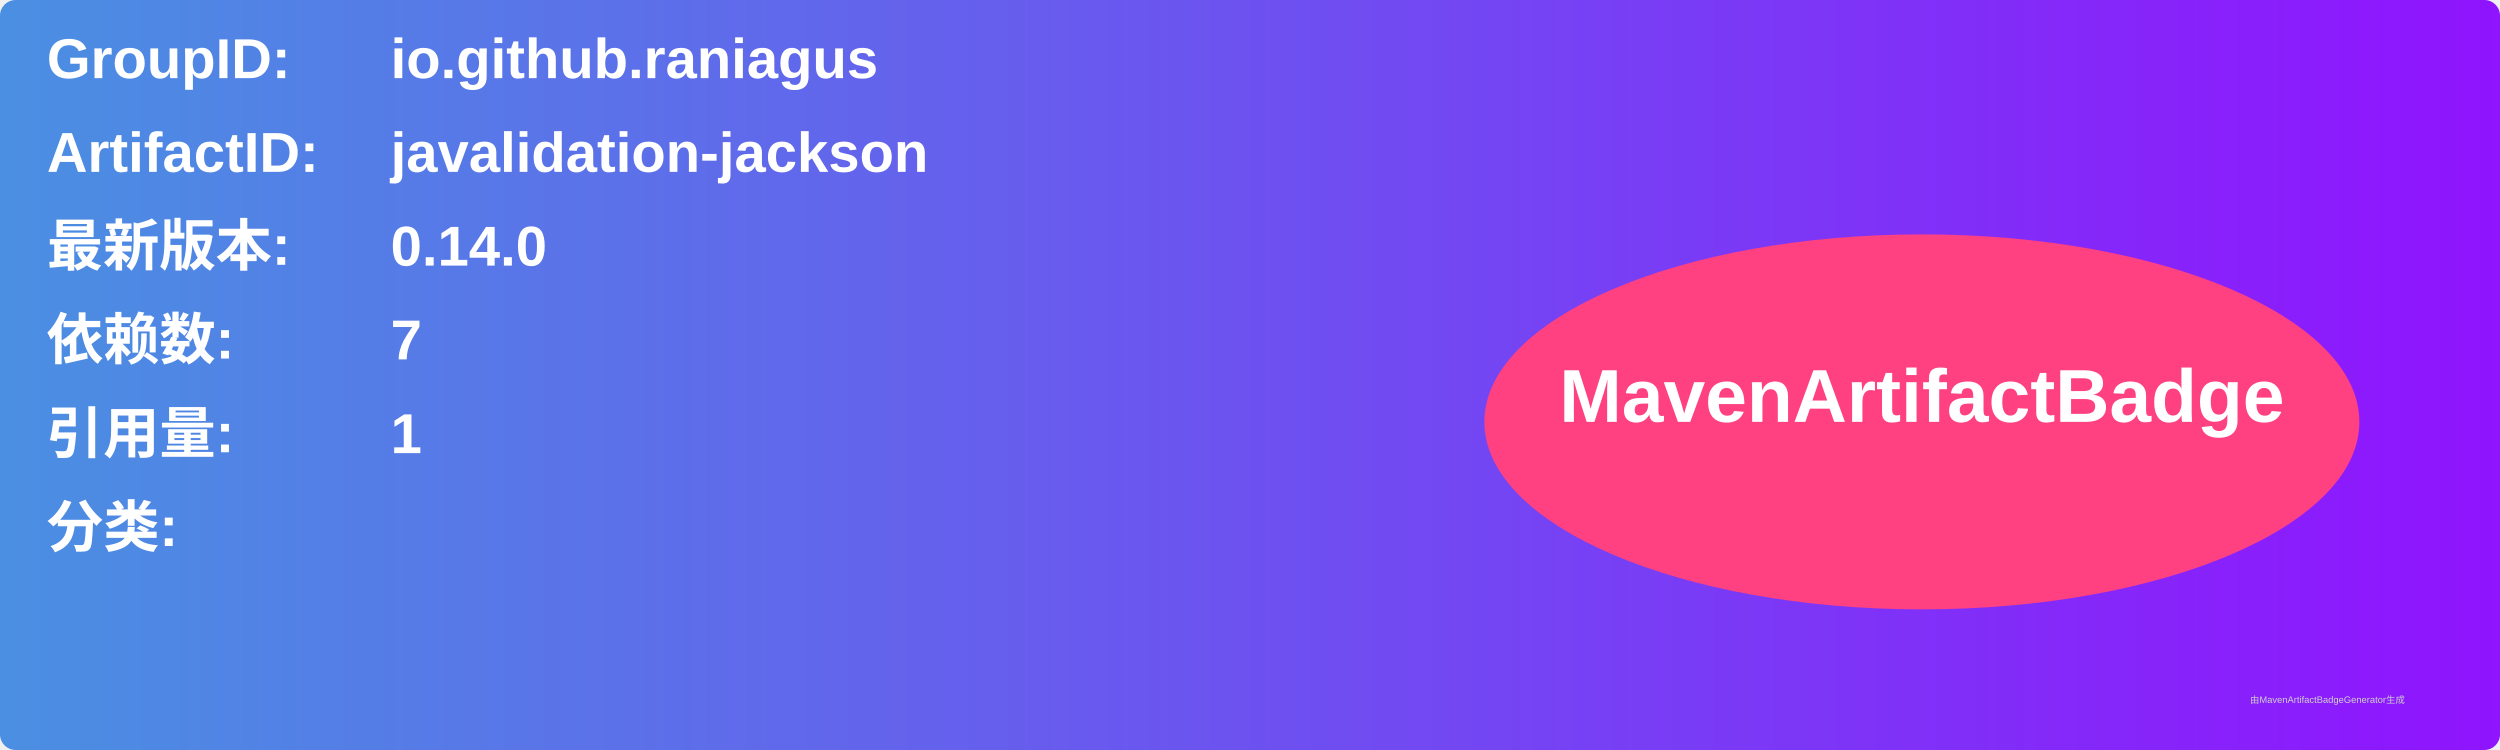
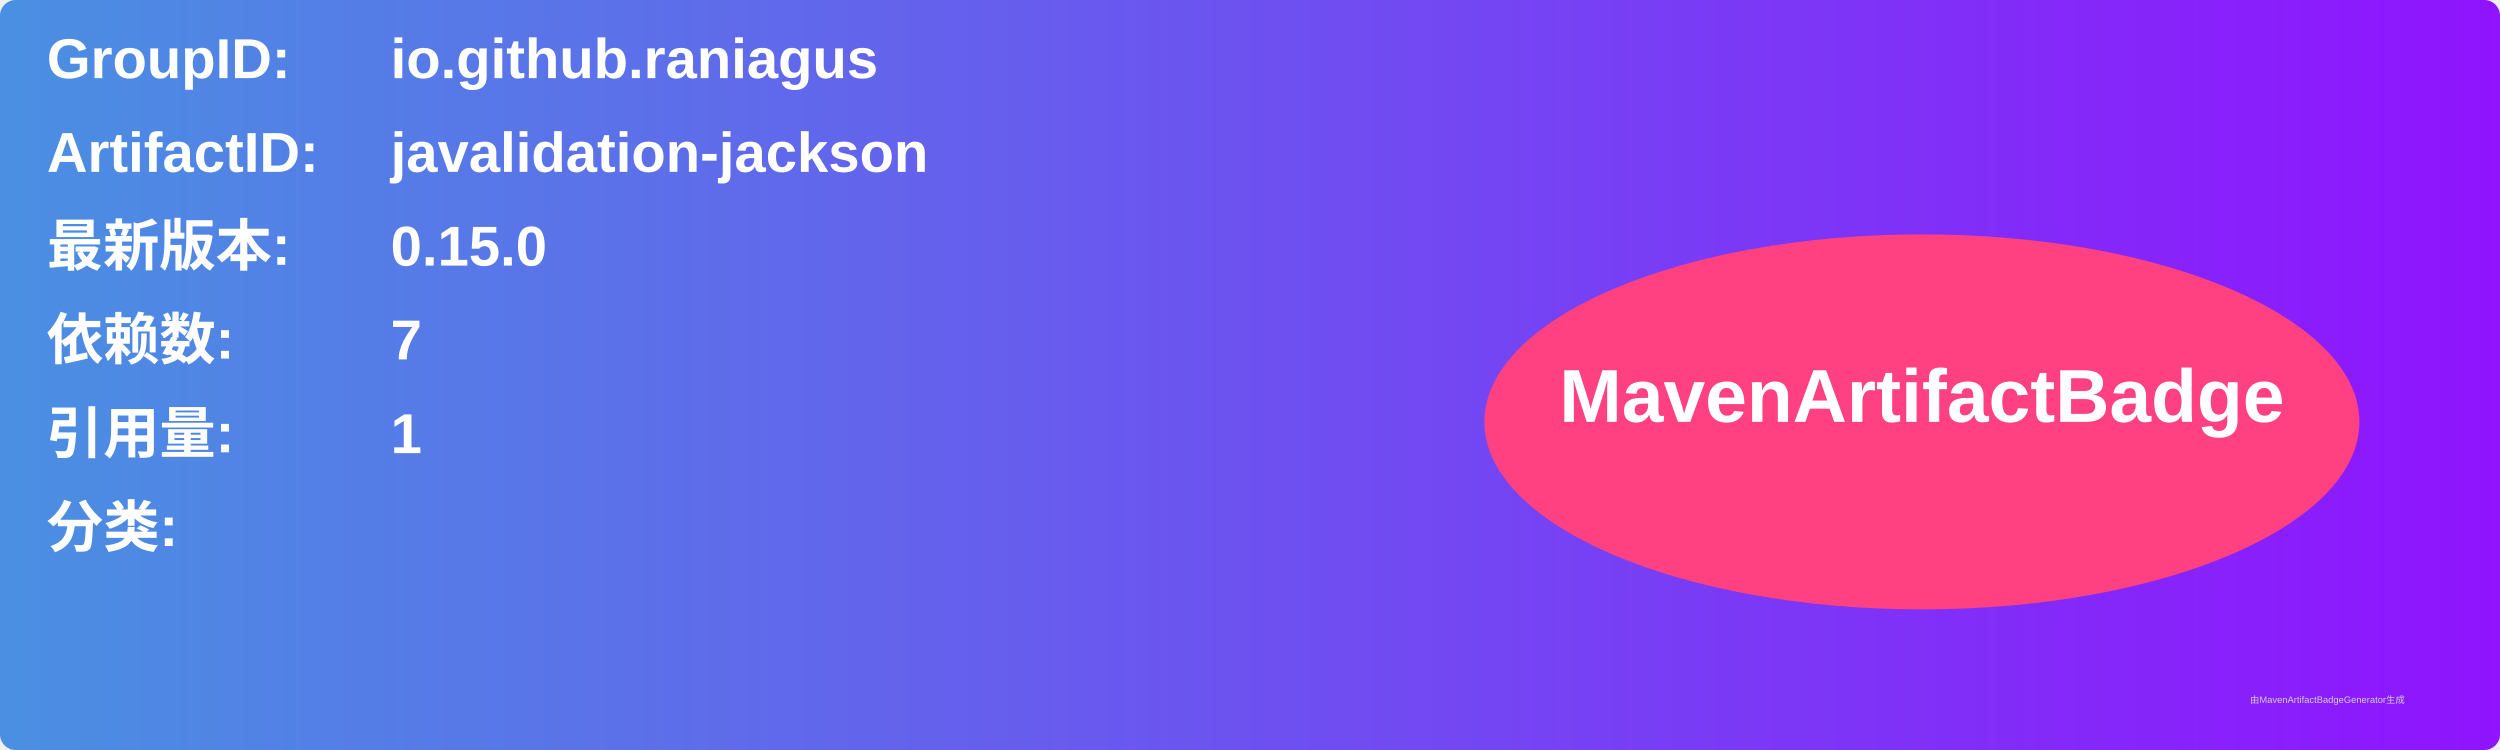
<svg xmlns="http://www.w3.org/2000/svg" width="800" height="240" viewBox="0 0 800 240">
  <linearGradient id="grad" x1="0%" y1="0%" x2="100%" y2="0%">
    <stop offset="0%" stop-color="#4a90e2" />
    <stop offset="100%" stop-color="#9013fe" />
  </linearGradient>
  <rect width="100%" height="100%" rx="5" ry="5" fill="url(#grad)" />
  <g transform="translate(15, 15)">
    <text x="0" y="10" font-family="Arial" font-size="18" fill="white" font-weight="bold" width="260">GroupID:</text>
    <text x="110" y="10" font-family="Arial" font-size="18" fill="white" font-weight="bold" width="460">io.github.raniagus</text>
    <text x="0" y="40" font-family="Arial" font-size="18" fill="white" font-weight="bold" width="260">ArtifactID:</text>
    <text x="110" y="40" font-family="Arial" font-size="18" fill="white" font-weight="bold" width="460">javalidation-jackson</text>
    <text x="0" y="70" font-family="Arial" font-size="18" fill="white" font-weight="bold">最新版本:</text>
    <text x="110" y="70" font-family="Arial" font-size="18" fill="white" font-weight="bold">
-       <tspan font-weight="bold">0.14.0</tspan>
+       <tspan font-weight="bold">0.15.0</tspan>
    </text>
    <text x="0" y="100" font-family="Arial" font-size="18" fill="white" font-weight="bold">依赖数: </text>
    <text x="110" y="100" font-family="Arial" font-size="18" fill="white">
      <tspan font-weight="bold">7</tspan>
    </text>
    <text x="0" y="130" font-family="Arial" font-size="18" fill="white" font-weight="bold">引用量: </text>
    <text x="110" y="130" font-family="Arial" font-size="18" fill="white">
      <tspan font-weight="bold">1</tspan>
    </text>
    <text x="0" y="160" font-family="Arial" font-size="18" fill="white" font-weight="bold">分类:</text>
    <text x="10" y="190" font-family="Arial" font-size="10" fill="white">
      <tspan font-weight="bold" />
    </text>
    <ellipse cx="600" cy="120" rx="140" ry="60" fill="#ff4081" />
    <text x="600" y="120" text-anchor="middle" font-family="Arial" font-size="24" fill="white" font-weight="bold">MavenArtifactBadge</text>
  </g>
  <text x="720" y="225" font-family="Arial" font-size="3" fill="#d0d0d0">由MavenArtifactBadgeGenerator生成</text>
</svg>
